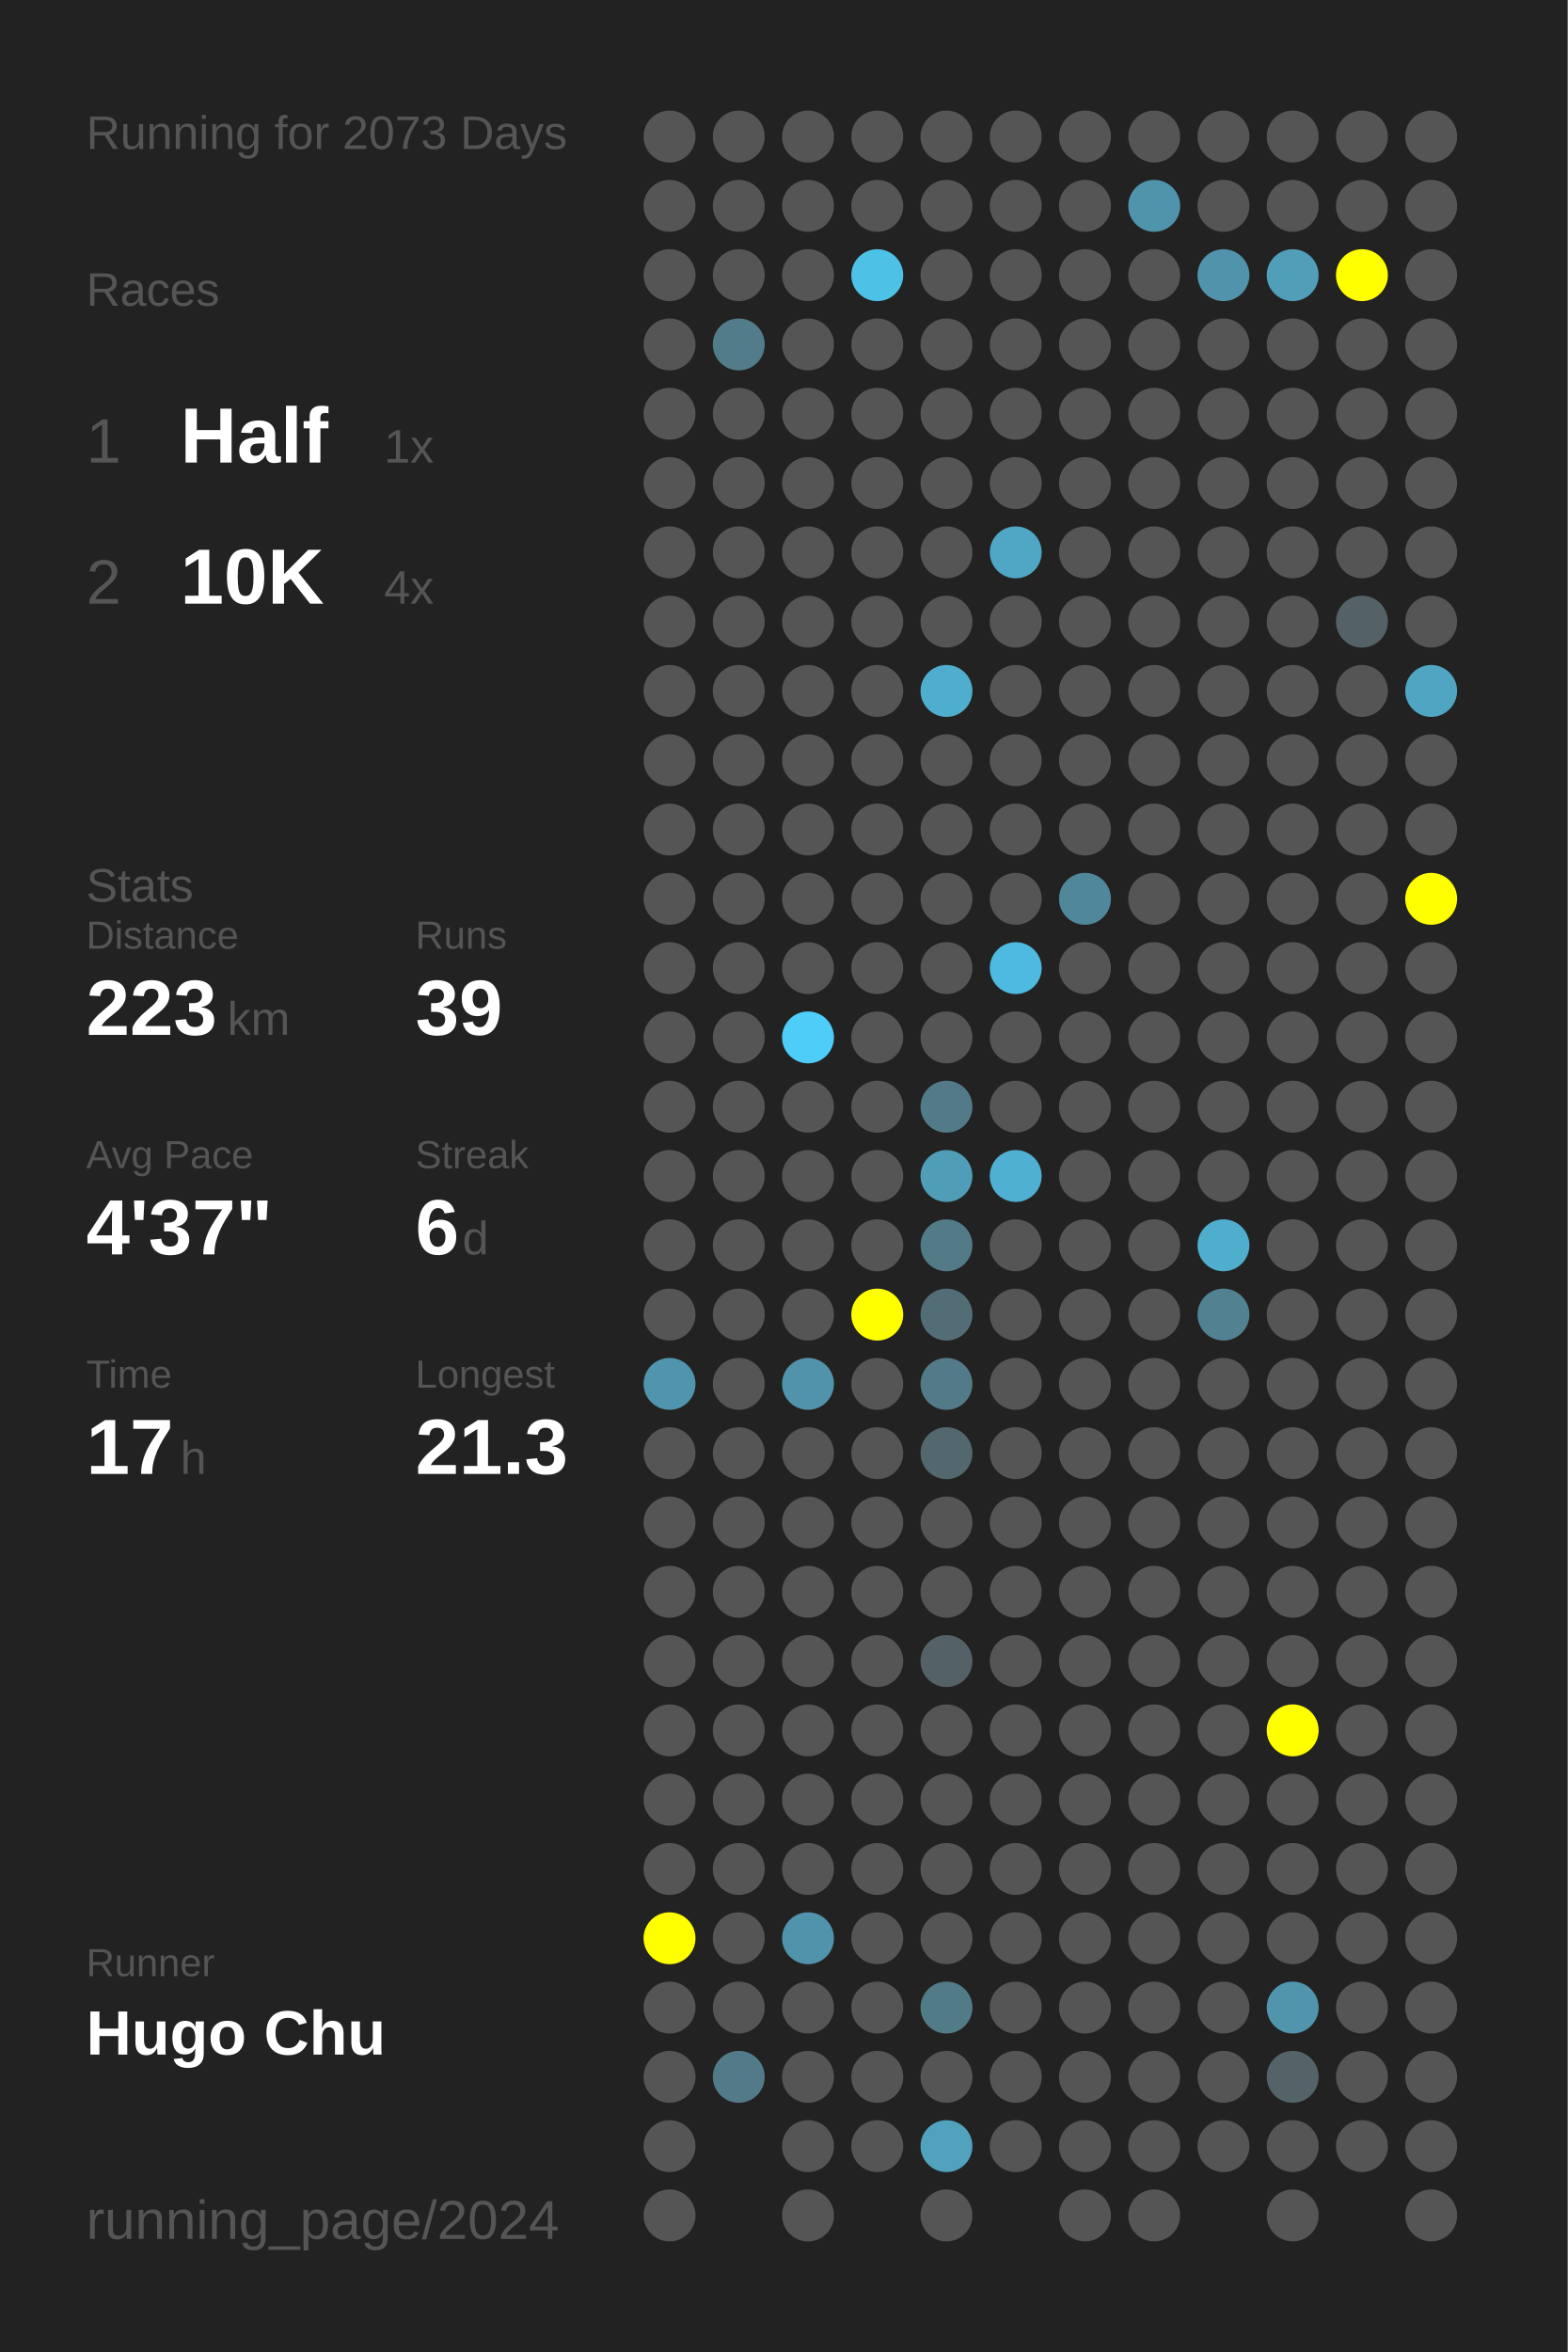
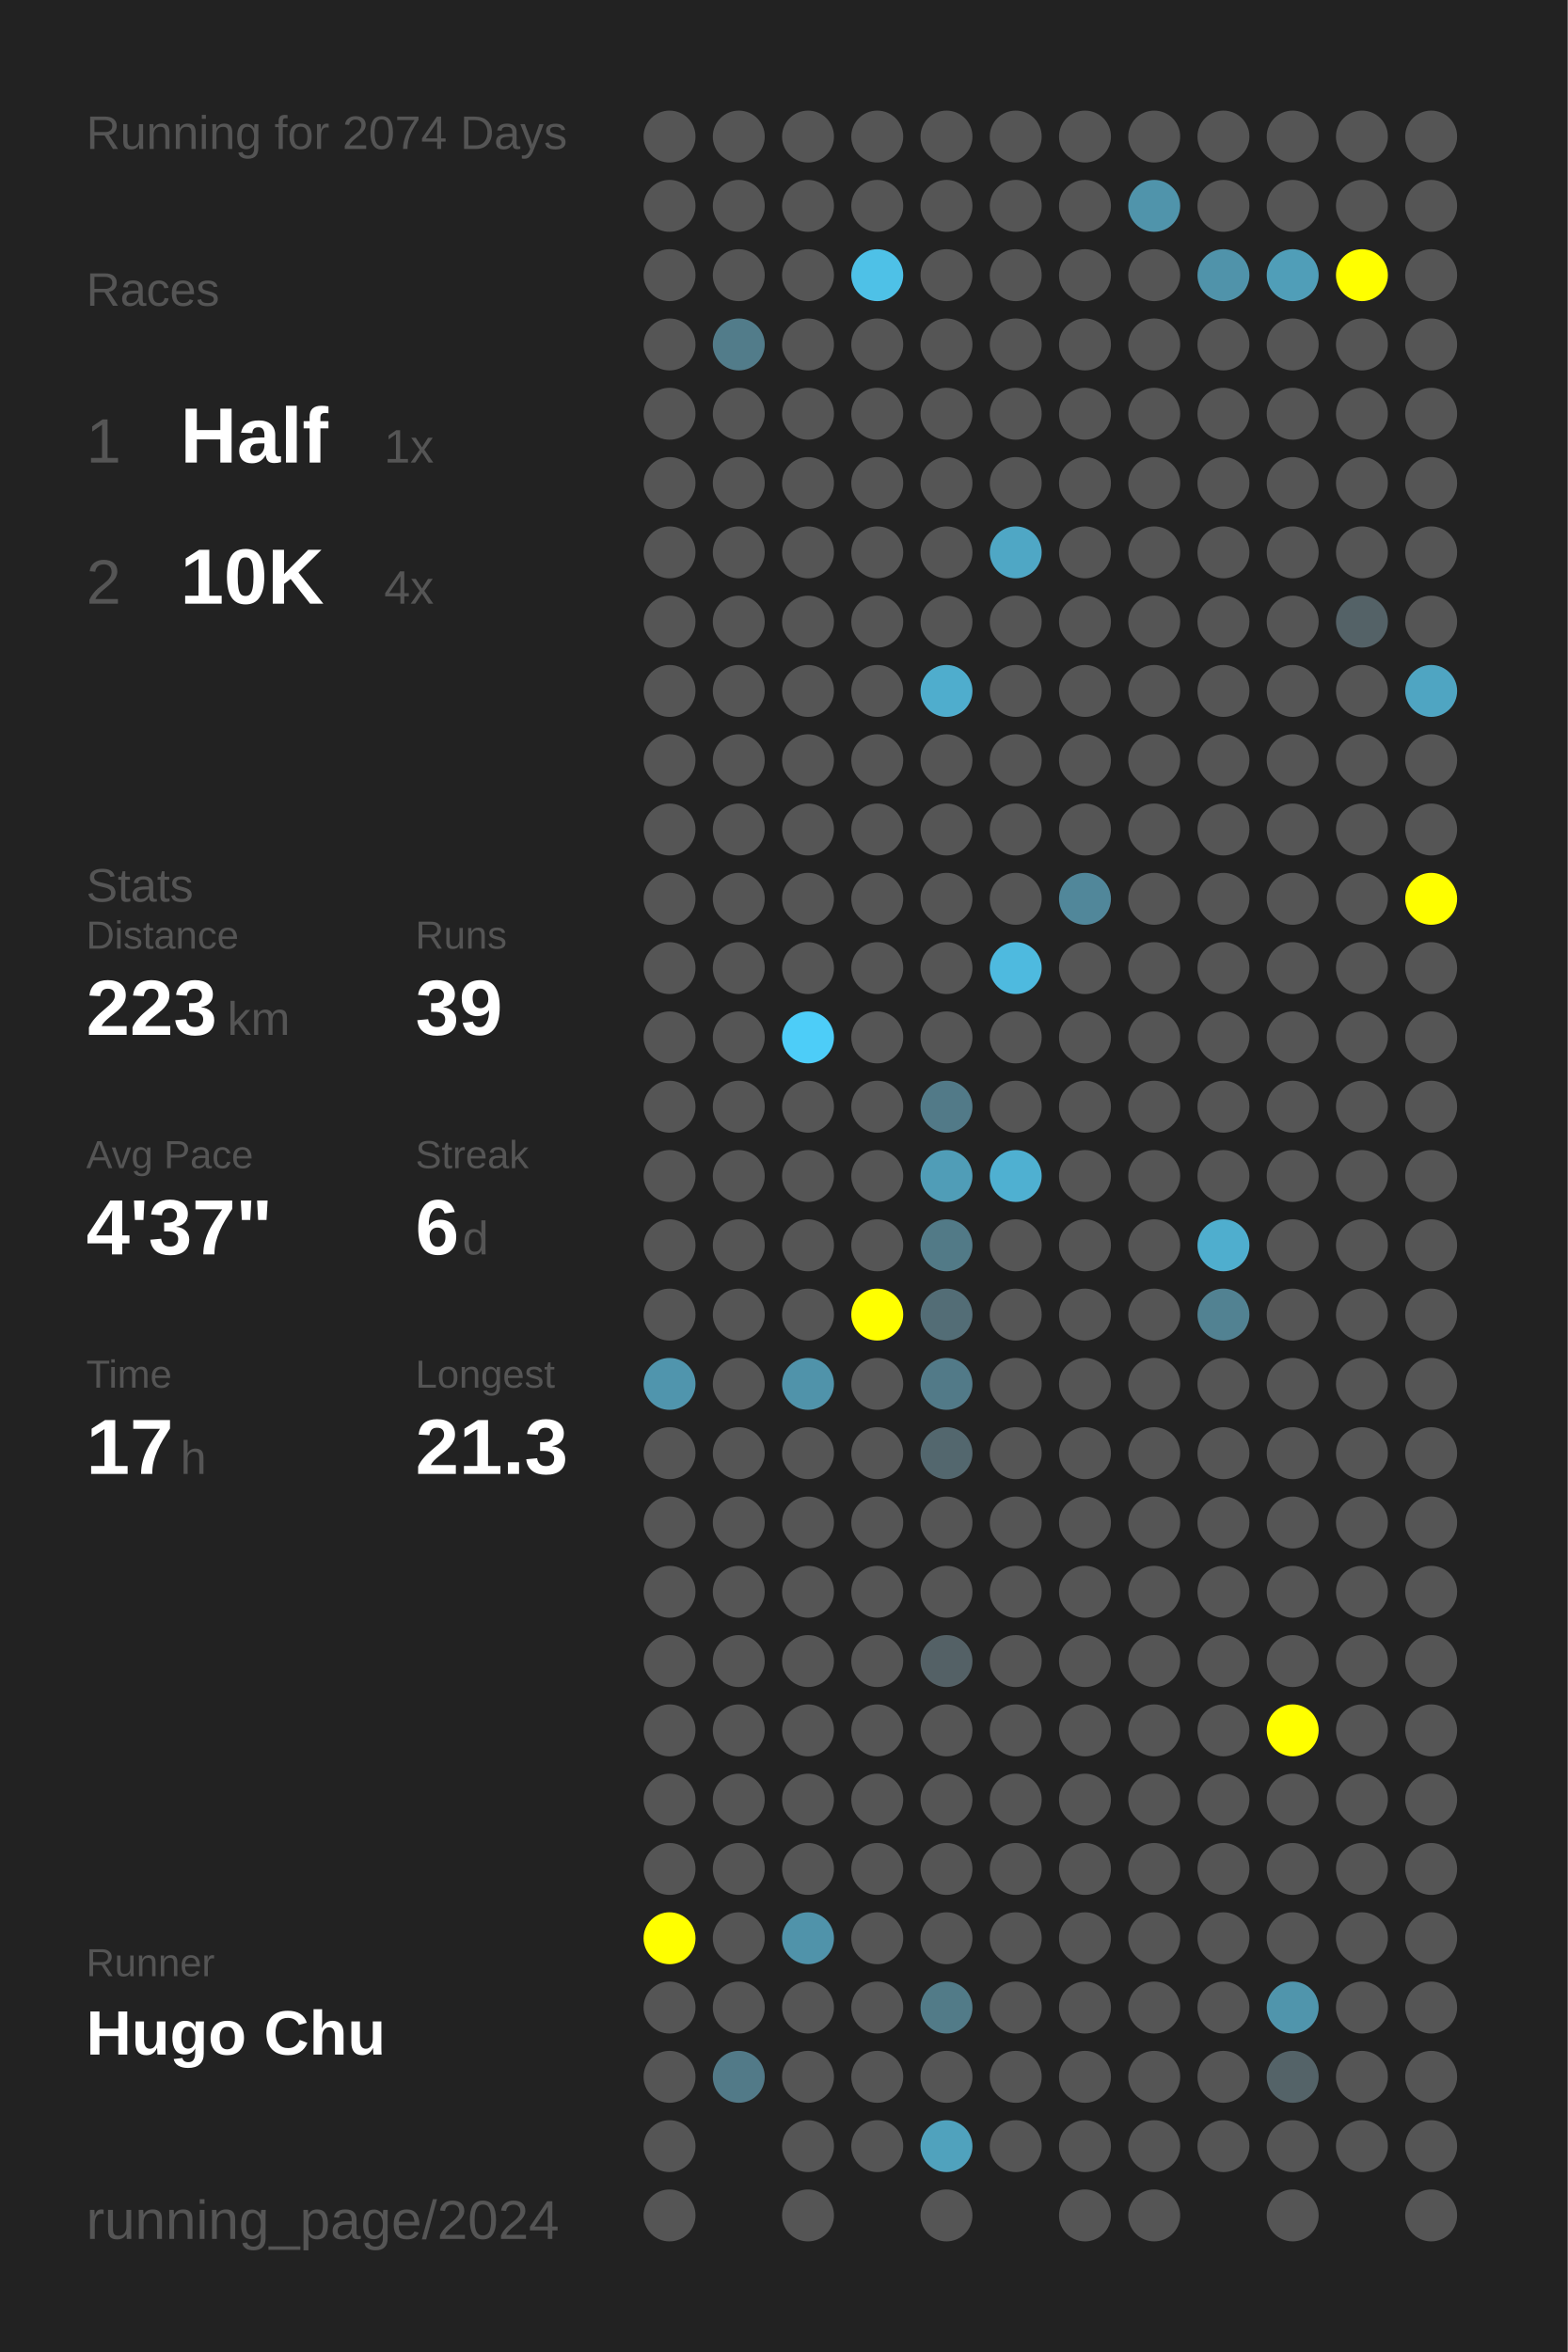
<svg xmlns="http://www.w3.org/2000/svg" baseProfile="full" height="300mm" version="1.1" viewBox="0,0,200,300" width="200mm">
  <defs />
  <rect fill="#222222" height="300" width="200" x="0" y="0" />
-   <text fill="#555555" style="font-size:6px; font-family:Arial;" x="11" y="19">Running for 2073 Days</text>
+   <text fill="#555555" style="font-size:6px; font-family:Arial;" x="11" y="19">Running for 2074 Days</text>
  <text fill="#555555" style="font-size:6px; font-family:Arial;" x="11" y="39">Races</text>
  <text fill="#555555" style="font-size:8px; font-family:Arial;" x="11" y="59">1</text>
  <text fill="#FFFFFF" style="font-size:10px; font-family:Arial; font-weight:bold;" x="23" y="59">Half</text>
  <text fill="#555555" style="font-size:6px; font-family:Arial;" x="49" y="59">1x</text>
  <text fill="#555555" style="font-size:8px; font-family:Arial;" x="11" y="77">2</text>
  <text fill="#FFFFFF" style="font-size:10px; font-family:Arial; font-weight:bold;" x="23" y="77">10K</text>
  <text fill="#555555" style="font-size:6px; font-family:Arial;" x="49" y="77">4x</text>
  <text fill="#555555" style="font-size:6px; font-family:Arial;" x="11" y="115">Stats</text>
  <text fill="#555555" style="font-size:5px; font-family:Arial;" x="11" y="121">Distance</text>
  <text fill="#FFFFFF" style="font-size:10px; font-family:Arial; font-weight:bold;" x="11" y="132">223</text>
  <text fill="#555555" style="font-size:6px; font-family:Arial;" x="29" y="132">km</text>
  <text fill="#555555" style="font-size:5px; font-family:Arial;" x="53" y="121">Runs</text>
  <text fill="#FFFFFF" style="font-size:10px; font-family:Arial; font-weight:bold;" x="53" y="132">39</text>
  <text fill="#555555" style="font-size:5px; font-family:Arial;" x="11" y="149">Avg Pace</text>
  <text fill="#FFFFFF" style="font-size:10px; font-family:Arial; font-weight:bold;" x="11" y="160">4'37"</text>
  <text fill="#555555" style="font-size:5px; font-family:Arial;" x="53" y="149">Streak</text>
  <text fill="#FFFFFF" style="font-size:10px; font-family:Arial; font-weight:bold;" x="53" y="160">6</text>
  <text fill="#555555" style="font-size:6px; font-family:Arial;" x="59" y="160">d</text>
  <text fill="#555555" style="font-size:5px; font-family:Arial;" x="11" y="177">Time</text>
  <text fill="#FFFFFF" style="font-size:10px; font-family:Arial; font-weight:bold;" x="11" y="188">17</text>
  <text fill="#555555" style="font-size:6px; font-family:Arial;" x="23" y="188">h</text>
  <text fill="#555555" style="font-size:5px; font-family:Arial;" x="53" y="177">Longest</text>
  <text fill="#FFFFFF" style="font-size:10px; font-family:Arial; font-weight:bold;" x="53" y="188">21.3</text>
  <text fill="#555555" style="font-size:5px; font-family:Arial;" x="11" y="252.065">Runner</text>
  <text fill="#FFFFFF" style="font-size:8px; font-family:Arial; font-weight:bold;" x="11" y="262.065">Hugo Chu</text>
  <text fill="#555555" style="font-size:7px; font-family:Arial;" x="11" y="285.581">running_page/2024</text>
  <circle cx="85.417" cy="17.419" fill="#555555" r="3.312" />
  <circle cx="85.417" cy="26.258" fill="#555555" r="3.312" />
  <circle cx="85.417" cy="35.097" fill="#555555" r="3.312" />
  <circle cx="85.417" cy="43.935" fill="#555555" r="3.312" />
  <circle cx="85.417" cy="52.774" fill="#555555" r="3.312" />
  <circle cx="85.417" cy="61.613" fill="#555555" r="3.312" />
  <circle cx="85.417" cy="70.452" fill="#555555" r="3.312" />
  <circle cx="85.417" cy="79.29" fill="#555555" r="3.312" />
  <circle cx="85.417" cy="88.129" fill="#555555" r="3.312" />
  <circle cx="85.417" cy="96.968" fill="#555555" r="3.312" />
  <circle cx="85.417" cy="105.806" fill="#555555" r="3.312" />
  <circle cx="85.417" cy="114.645" fill="#555555" r="3.312" />
  <circle cx="85.417" cy="123.484" fill="#555555" r="3.312" />
  <circle cx="85.417" cy="132.323" fill="#555555" r="3.312" />
  <circle cx="85.417" cy="141.161" fill="#555555" r="3.312" />
  <circle cx="85.417" cy="150" fill="#555555" r="3.312" />
  <circle cx="85.417" cy="158.839" fill="#555555" r="3.312" />
  <circle cx="85.417" cy="167.677" fill="#555555" r="3.312" />
  <circle cx="85.417" cy="176.516" fill="#5095ad" r="3.312" />
  <circle cx="85.417" cy="185.355" fill="#555555" r="3.312" />
  <circle cx="85.417" cy="194.194" fill="#555555" r="3.312" />
  <circle cx="85.417" cy="203.032" fill="#555555" r="3.312" />
  <circle cx="85.417" cy="211.871" fill="#555555" r="3.312" />
  <circle cx="85.417" cy="220.71" fill="#555555" r="3.312" />
  <circle cx="85.417" cy="229.548" fill="#555555" r="3.312" />
  <circle cx="85.417" cy="238.387" fill="#555555" r="3.312" />
  <circle cx="85.417" cy="247.226" fill="#FFFF00" r="3.312" />
  <circle cx="85.417" cy="256.065" fill="#555555" r="3.312" />
  <circle cx="85.417" cy="264.903" fill="#555555" r="3.312" />
  <circle cx="85.417" cy="273.742" fill="#555555" r="3.312" />
  <circle cx="85.417" cy="282.581" fill="#555555" r="3.312" />
  <circle cx="94.25" cy="17.419" fill="#555555" r="3.312" />
  <circle cx="94.25" cy="26.258" fill="#555555" r="3.312" />
  <circle cx="94.25" cy="35.097" fill="#555555" r="3.312" />
  <circle cx="94.25" cy="43.935" fill="#527c8a" r="3.312" />
  <circle cx="94.25" cy="52.774" fill="#555555" r="3.312" />
  <circle cx="94.25" cy="61.613" fill="#555555" r="3.312" />
  <circle cx="94.25" cy="70.452" fill="#555555" r="3.312" />
  <circle cx="94.25" cy="79.29" fill="#555555" r="3.312" />
  <circle cx="94.25" cy="88.129" fill="#555555" r="3.312" />
  <circle cx="94.25" cy="96.968" fill="#555555" r="3.312" />
  <circle cx="94.25" cy="105.806" fill="#555555" r="3.312" />
  <circle cx="94.25" cy="114.645" fill="#555555" r="3.312" />
  <circle cx="94.25" cy="123.484" fill="#555555" r="3.312" />
  <circle cx="94.25" cy="132.323" fill="#555555" r="3.312" />
  <circle cx="94.25" cy="141.161" fill="#555555" r="3.312" />
  <circle cx="94.25" cy="150" fill="#555555" r="3.312" />
  <circle cx="94.25" cy="158.839" fill="#555555" r="3.312" />
  <circle cx="94.25" cy="167.677" fill="#555555" r="3.312" />
  <circle cx="94.25" cy="176.516" fill="#555555" r="3.312" />
  <circle cx="94.25" cy="185.355" fill="#555555" r="3.312" />
  <circle cx="94.25" cy="194.194" fill="#555555" r="3.312" />
  <circle cx="94.25" cy="203.032" fill="#555555" r="3.312" />
  <circle cx="94.25" cy="211.871" fill="#555555" r="3.312" />
  <circle cx="94.25" cy="220.71" fill="#555555" r="3.312" />
  <circle cx="94.25" cy="229.548" fill="#555555" r="3.312" />
  <circle cx="94.25" cy="238.387" fill="#555555" r="3.312" />
  <circle cx="94.25" cy="247.226" fill="#555555" r="3.312" />
  <circle cx="94.25" cy="256.065" fill="#555555" r="3.312" />
  <circle cx="94.25" cy="264.903" fill="#527a88" r="3.312" />
  <circle cx="103.083" cy="17.419" fill="#555555" r="3.312" />
  <circle cx="103.083" cy="26.258" fill="#555555" r="3.312" />
  <circle cx="103.083" cy="35.097" fill="#555555" r="3.312" />
  <circle cx="103.083" cy="43.935" fill="#555555" r="3.312" />
  <circle cx="103.083" cy="52.774" fill="#555555" r="3.312" />
  <circle cx="103.083" cy="61.613" fill="#555555" r="3.312" />
  <circle cx="103.083" cy="70.452" fill="#555555" r="3.312" />
  <circle cx="103.083" cy="79.29" fill="#555555" r="3.312" />
  <circle cx="103.083" cy="88.129" fill="#555555" r="3.312" />
  <circle cx="103.083" cy="96.968" fill="#555555" r="3.312" />
  <circle cx="103.083" cy="105.806" fill="#555555" r="3.312" />
  <circle cx="103.083" cy="114.645" fill="#555555" r="3.312" />
  <circle cx="103.083" cy="123.484" fill="#555555" r="3.312" />
  <circle cx="103.083" cy="132.323" fill="#4dcdf8" r="3.312" />
  <circle cx="103.083" cy="141.161" fill="#555555" r="3.312" />
  <circle cx="103.083" cy="150" fill="#555555" r="3.312" />
  <circle cx="103.083" cy="158.839" fill="#555555" r="3.312" />
  <circle cx="103.083" cy="167.677" fill="#555555" r="3.312" />
  <circle cx="103.083" cy="176.516" fill="#5093aa" r="3.312" />
  <circle cx="103.083" cy="185.355" fill="#555555" r="3.312" />
  <circle cx="103.083" cy="194.194" fill="#555555" r="3.312" />
  <circle cx="103.083" cy="203.032" fill="#555555" r="3.312" />
  <circle cx="103.083" cy="211.871" fill="#555555" r="3.312" />
  <circle cx="103.083" cy="220.71" fill="#555555" r="3.312" />
  <circle cx="103.083" cy="229.548" fill="#555555" r="3.312" />
  <circle cx="103.083" cy="238.387" fill="#555555" r="3.312" />
  <circle cx="103.083" cy="247.226" fill="#5093aa" r="3.312" />
  <circle cx="103.083" cy="256.065" fill="#555555" r="3.312" />
  <circle cx="103.083" cy="264.903" fill="#555555" r="3.312" />
  <circle cx="103.083" cy="273.742" fill="#555555" r="3.312" />
  <circle cx="103.083" cy="282.581" fill="#555555" r="3.312" />
  <circle cx="111.917" cy="17.419" fill="#555555" r="3.312" />
  <circle cx="111.917" cy="26.258" fill="#555555" r="3.312" />
  <circle cx="111.917" cy="35.097" fill="#4ec1e7" r="3.312" />
  <circle cx="111.917" cy="43.935" fill="#555555" r="3.312" />
  <circle cx="111.917" cy="52.774" fill="#555555" r="3.312" />
  <circle cx="111.917" cy="61.613" fill="#555555" r="3.312" />
  <circle cx="111.917" cy="70.452" fill="#555555" r="3.312" />
  <circle cx="111.917" cy="79.29" fill="#555555" r="3.312" />
  <circle cx="111.917" cy="88.129" fill="#555555" r="3.312" />
  <circle cx="111.917" cy="96.968" fill="#555555" r="3.312" />
  <circle cx="111.917" cy="105.806" fill="#555555" r="3.312" />
  <circle cx="111.917" cy="114.645" fill="#555555" r="3.312" />
  <circle cx="111.917" cy="123.484" fill="#555555" r="3.312" />
  <circle cx="111.917" cy="132.323" fill="#555555" r="3.312" />
  <circle cx="111.917" cy="141.161" fill="#555555" r="3.312" />
  <circle cx="111.917" cy="150" fill="#555555" r="3.312" />
  <circle cx="111.917" cy="158.839" fill="#555555" r="3.312" />
  <circle cx="111.917" cy="167.677" fill="#FFFF00" r="3.312" />
  <circle cx="111.917" cy="176.516" fill="#555555" r="3.312" />
  <circle cx="111.917" cy="185.355" fill="#555555" r="3.312" />
  <circle cx="111.917" cy="194.194" fill="#555555" r="3.312" />
  <circle cx="111.917" cy="203.032" fill="#555555" r="3.312" />
  <circle cx="111.917" cy="211.871" fill="#555555" r="3.312" />
  <circle cx="111.917" cy="220.71" fill="#555555" r="3.312" />
  <circle cx="111.917" cy="229.548" fill="#555555" r="3.312" />
  <circle cx="111.917" cy="238.387" fill="#555555" r="3.312" />
  <circle cx="111.917" cy="247.226" fill="#555555" r="3.312" />
  <circle cx="111.917" cy="256.065" fill="#555555" r="3.312" />
  <circle cx="111.917" cy="264.903" fill="#555555" r="3.312" />
  <circle cx="111.917" cy="273.742" fill="#555555" r="3.312" />
  <circle cx="120.75" cy="17.419" fill="#555555" r="3.312" />
  <circle cx="120.75" cy="26.258" fill="#555555" r="3.312" />
  <circle cx="120.75" cy="35.097" fill="#555555" r="3.312" />
  <circle cx="120.75" cy="43.935" fill="#555555" r="3.312" />
  <circle cx="120.75" cy="52.774" fill="#555555" r="3.312" />
  <circle cx="120.75" cy="61.613" fill="#555555" r="3.312" />
  <circle cx="120.75" cy="70.452" fill="#555555" r="3.312" />
  <circle cx="120.75" cy="79.29" fill="#555555" r="3.312" />
  <circle cx="120.75" cy="88.129" fill="#4fadcd" r="3.312" />
  <circle cx="120.75" cy="96.968" fill="#555555" r="3.312" />
  <circle cx="120.75" cy="105.806" fill="#555555" r="3.312" />
  <circle cx="120.75" cy="114.645" fill="#555555" r="3.312" />
  <circle cx="120.75" cy="123.484" fill="#555555" r="3.312" />
  <circle cx="120.75" cy="132.323" fill="#555555" r="3.312" />
  <circle cx="120.75" cy="141.161" fill="#527a88" r="3.312" />
  <circle cx="120.75" cy="150" fill="#509db7" r="3.312" />
  <circle cx="120.75" cy="158.839" fill="#527a87" r="3.312" />
  <circle cx="120.75" cy="167.677" fill="#536d76" r="3.312" />
  <circle cx="120.75" cy="176.516" fill="#527a88" r="3.312" />
  <circle cx="120.75" cy="185.355" fill="#53676e" r="3.312" />
  <circle cx="120.75" cy="194.194" fill="#555555" r="3.312" />
  <circle cx="120.75" cy="203.032" fill="#555555" r="3.312" />
  <circle cx="120.75" cy="211.871" fill="#546166" r="3.312" />
  <circle cx="120.75" cy="220.71" fill="#555555" r="3.312" />
  <circle cx="120.75" cy="229.548" fill="#555555" r="3.312" />
  <circle cx="120.75" cy="238.387" fill="#555555" r="3.312" />
  <circle cx="120.75" cy="247.226" fill="#555555" r="3.312" />
  <circle cx="120.75" cy="256.065" fill="#527b88" r="3.312" />
  <circle cx="120.75" cy="264.903" fill="#555555" r="3.312" />
  <circle cx="120.75" cy="273.742" fill="#50a2bd" r="3.312" />
  <circle cx="120.75" cy="282.581" fill="#555555" r="3.312" />
  <circle cx="129.583" cy="17.419" fill="#555555" r="3.312" />
  <circle cx="129.583" cy="26.258" fill="#555555" r="3.312" />
  <circle cx="129.583" cy="35.097" fill="#555555" r="3.312" />
  <circle cx="129.583" cy="43.935" fill="#555555" r="3.312" />
  <circle cx="129.583" cy="52.774" fill="#555555" r="3.312" />
  <circle cx="129.583" cy="61.613" fill="#555555" r="3.312" />
  <circle cx="129.583" cy="70.452" fill="#4fa7c5" r="3.312" />
  <circle cx="129.583" cy="79.29" fill="#555555" r="3.312" />
  <circle cx="129.583" cy="88.129" fill="#555555" r="3.312" />
  <circle cx="129.583" cy="96.968" fill="#555555" r="3.312" />
  <circle cx="129.583" cy="105.806" fill="#555555" r="3.312" />
  <circle cx="129.583" cy="114.645" fill="#555555" r="3.312" />
  <circle cx="129.583" cy="123.484" fill="#4ebadf" r="3.312" />
  <circle cx="129.583" cy="132.323" fill="#555555" r="3.312" />
  <circle cx="129.583" cy="141.161" fill="#555555" r="3.312" />
  <circle cx="129.583" cy="150" fill="#4fb0d1" r="3.312" />
  <circle cx="129.583" cy="158.839" fill="#555555" r="3.312" />
  <circle cx="129.583" cy="167.677" fill="#555555" r="3.312" />
  <circle cx="129.583" cy="176.516" fill="#555555" r="3.312" />
  <circle cx="129.583" cy="185.355" fill="#555555" r="3.312" />
  <circle cx="129.583" cy="194.194" fill="#555555" r="3.312" />
  <circle cx="129.583" cy="203.032" fill="#555555" r="3.312" />
  <circle cx="129.583" cy="211.871" fill="#555555" r="3.312" />
  <circle cx="129.583" cy="220.71" fill="#555555" r="3.312" />
  <circle cx="129.583" cy="229.548" fill="#555555" r="3.312" />
  <circle cx="129.583" cy="238.387" fill="#555555" r="3.312" />
  <circle cx="129.583" cy="247.226" fill="#555555" r="3.312" />
  <circle cx="129.583" cy="256.065" fill="#555555" r="3.312" />
  <circle cx="129.583" cy="264.903" fill="#555555" r="3.312" />
  <circle cx="129.583" cy="273.742" fill="#555555" r="3.312" />
  <circle cx="138.417" cy="17.419" fill="#555555" r="3.312" />
  <circle cx="138.417" cy="26.258" fill="#555555" r="3.312" />
  <circle cx="138.417" cy="35.097" fill="#555555" r="3.312" />
  <circle cx="138.417" cy="43.935" fill="#555555" r="3.312" />
  <circle cx="138.417" cy="52.774" fill="#555555" r="3.312" />
  <circle cx="138.417" cy="61.613" fill="#555555" r="3.312" />
  <circle cx="138.417" cy="70.452" fill="#555555" r="3.312" />
  <circle cx="138.417" cy="79.29" fill="#555555" r="3.312" />
  <circle cx="138.417" cy="88.129" fill="#555555" r="3.312" />
  <circle cx="138.417" cy="96.968" fill="#555555" r="3.312" />
  <circle cx="138.417" cy="105.806" fill="#555555" r="3.312" />
  <circle cx="138.417" cy="114.645" fill="#51879a" r="3.312" />
  <circle cx="138.417" cy="123.484" fill="#555555" r="3.312" />
  <circle cx="138.417" cy="132.323" fill="#555555" r="3.312" />
  <circle cx="138.417" cy="141.161" fill="#555555" r="3.312" />
  <circle cx="138.417" cy="150" fill="#555555" r="3.312" />
  <circle cx="138.417" cy="158.839" fill="#555555" r="3.312" />
  <circle cx="138.417" cy="167.677" fill="#555555" r="3.312" />
  <circle cx="138.417" cy="176.516" fill="#555555" r="3.312" />
  <circle cx="138.417" cy="185.355" fill="#555555" r="3.312" />
  <circle cx="138.417" cy="194.194" fill="#555555" r="3.312" />
  <circle cx="138.417" cy="203.032" fill="#555555" r="3.312" />
  <circle cx="138.417" cy="211.871" fill="#555555" r="3.312" />
  <circle cx="138.417" cy="220.71" fill="#555555" r="3.312" />
  <circle cx="138.417" cy="229.548" fill="#555555" r="3.312" />
  <circle cx="138.417" cy="238.387" fill="#555555" r="3.312" />
  <circle cx="138.417" cy="247.226" fill="#555555" r="3.312" />
  <circle cx="138.417" cy="256.065" fill="#555555" r="3.312" />
  <circle cx="138.417" cy="264.903" fill="#555555" r="3.312" />
  <circle cx="138.417" cy="273.742" fill="#555555" r="3.312" />
  <circle cx="138.417" cy="282.581" fill="#555555" r="3.312" />
  <circle cx="147.25" cy="17.419" fill="#555555" r="3.312" />
  <circle cx="147.25" cy="26.258" fill="#5094ab" r="3.312" />
  <circle cx="147.25" cy="35.097" fill="#555555" r="3.312" />
  <circle cx="147.25" cy="43.935" fill="#555555" r="3.312" />
  <circle cx="147.25" cy="52.774" fill="#555555" r="3.312" />
  <circle cx="147.25" cy="61.613" fill="#555555" r="3.312" />
  <circle cx="147.25" cy="70.452" fill="#555555" r="3.312" />
  <circle cx="147.25" cy="79.29" fill="#555555" r="3.312" />
  <circle cx="147.25" cy="88.129" fill="#555555" r="3.312" />
  <circle cx="147.25" cy="96.968" fill="#555555" r="3.312" />
  <circle cx="147.25" cy="105.806" fill="#555555" r="3.312" />
  <circle cx="147.25" cy="114.645" fill="#555555" r="3.312" />
  <circle cx="147.25" cy="123.484" fill="#555555" r="3.312" />
  <circle cx="147.25" cy="132.323" fill="#555555" r="3.312" />
  <circle cx="147.25" cy="141.161" fill="#555555" r="3.312" />
  <circle cx="147.25" cy="150" fill="#555555" r="3.312" />
  <circle cx="147.25" cy="158.839" fill="#555555" r="3.312" />
  <circle cx="147.25" cy="167.677" fill="#555555" r="3.312" />
  <circle cx="147.25" cy="176.516" fill="#555555" r="3.312" />
  <circle cx="147.25" cy="185.355" fill="#555555" r="3.312" />
  <circle cx="147.25" cy="194.194" fill="#555555" r="3.312" />
  <circle cx="147.25" cy="203.032" fill="#555555" r="3.312" />
  <circle cx="147.25" cy="211.871" fill="#555555" r="3.312" />
  <circle cx="147.25" cy="220.71" fill="#555555" r="3.312" />
  <circle cx="147.25" cy="229.548" fill="#555555" r="3.312" />
  <circle cx="147.25" cy="238.387" fill="#555555" r="3.312" />
  <circle cx="147.25" cy="247.226" fill="#555555" r="3.312" />
  <circle cx="147.25" cy="256.065" fill="#555555" r="3.312" />
  <circle cx="147.25" cy="264.903" fill="#555555" r="3.312" />
  <circle cx="147.25" cy="273.742" fill="#555555" r="3.312" />
  <circle cx="147.25" cy="282.581" fill="#555555" r="3.312" />
  <circle cx="156.083" cy="17.419" fill="#555555" r="3.312" />
  <circle cx="156.083" cy="26.258" fill="#555555" r="3.312" />
  <circle cx="156.083" cy="35.097" fill="#5093aa" r="3.312" />
  <circle cx="156.083" cy="43.935" fill="#555555" r="3.312" />
  <circle cx="156.083" cy="52.774" fill="#555555" r="3.312" />
  <circle cx="156.083" cy="61.613" fill="#555555" r="3.312" />
  <circle cx="156.083" cy="70.452" fill="#555555" r="3.312" />
  <circle cx="156.083" cy="79.29" fill="#555555" r="3.312" />
  <circle cx="156.083" cy="88.129" fill="#555555" r="3.312" />
  <circle cx="156.083" cy="96.968" fill="#555555" r="3.312" />
  <circle cx="156.083" cy="105.806" fill="#555555" r="3.312" />
  <circle cx="156.083" cy="114.645" fill="#555555" r="3.312" />
  <circle cx="156.083" cy="123.484" fill="#555555" r="3.312" />
  <circle cx="156.083" cy="132.323" fill="#555555" r="3.312" />
  <circle cx="156.083" cy="141.161" fill="#555555" r="3.312" />
  <circle cx="156.083" cy="150" fill="#555555" r="3.312" />
  <circle cx="156.083" cy="158.839" fill="#4faece" r="3.312" />
  <circle cx="156.083" cy="167.677" fill="#528292" r="3.312" />
  <circle cx="156.083" cy="176.516" fill="#555555" r="3.312" />
  <circle cx="156.083" cy="185.355" fill="#555555" r="3.312" />
  <circle cx="156.083" cy="194.194" fill="#555555" r="3.312" />
  <circle cx="156.083" cy="203.032" fill="#555555" r="3.312" />
  <circle cx="156.083" cy="211.871" fill="#555555" r="3.312" />
  <circle cx="156.083" cy="220.71" fill="#555555" r="3.312" />
  <circle cx="156.083" cy="229.548" fill="#555555" r="3.312" />
  <circle cx="156.083" cy="238.387" fill="#555555" r="3.312" />
  <circle cx="156.083" cy="247.226" fill="#555555" r="3.312" />
  <circle cx="156.083" cy="256.065" fill="#555555" r="3.312" />
  <circle cx="156.083" cy="264.903" fill="#555555" r="3.312" />
  <circle cx="156.083" cy="273.742" fill="#555555" r="3.312" />
  <circle cx="164.917" cy="17.419" fill="#555555" r="3.312" />
  <circle cx="164.917" cy="26.258" fill="#555555" r="3.312" />
  <circle cx="164.917" cy="35.097" fill="#509eb8" r="3.312" />
  <circle cx="164.917" cy="43.935" fill="#555555" r="3.312" />
  <circle cx="164.917" cy="52.774" fill="#555555" r="3.312" />
  <circle cx="164.917" cy="61.613" fill="#555555" r="3.312" />
  <circle cx="164.917" cy="70.452" fill="#555555" r="3.312" />
  <circle cx="164.917" cy="79.29" fill="#555555" r="3.312" />
  <circle cx="164.917" cy="88.129" fill="#555555" r="3.312" />
  <circle cx="164.917" cy="96.968" fill="#555555" r="3.312" />
  <circle cx="164.917" cy="105.806" fill="#555555" r="3.312" />
  <circle cx="164.917" cy="114.645" fill="#555555" r="3.312" />
  <circle cx="164.917" cy="123.484" fill="#555555" r="3.312" />
  <circle cx="164.917" cy="132.323" fill="#555555" r="3.312" />
  <circle cx="164.917" cy="141.161" fill="#555555" r="3.312" />
  <circle cx="164.917" cy="150" fill="#555555" r="3.312" />
  <circle cx="164.917" cy="158.839" fill="#555555" r="3.312" />
  <circle cx="164.917" cy="167.677" fill="#555555" r="3.312" />
  <circle cx="164.917" cy="176.516" fill="#555555" r="3.312" />
  <circle cx="164.917" cy="185.355" fill="#555555" r="3.312" />
  <circle cx="164.917" cy="194.194" fill="#555555" r="3.312" />
  <circle cx="164.917" cy="203.032" fill="#555555" r="3.312" />
  <circle cx="164.917" cy="211.871" fill="#555555" r="3.312" />
  <circle cx="164.917" cy="220.71" fill="#FFFF00" r="3.312" />
  <circle cx="164.917" cy="229.548" fill="#555555" r="3.312" />
  <circle cx="164.917" cy="238.387" fill="#555555" r="3.312" />
  <circle cx="164.917" cy="247.226" fill="#555555" r="3.312" />
  <circle cx="164.917" cy="256.065" fill="#5095ac" r="3.312" />
  <circle cx="164.917" cy="264.903" fill="#546368" r="3.312" />
  <circle cx="164.917" cy="273.742" fill="#555555" r="3.312" />
  <circle cx="164.917" cy="282.581" fill="#555555" r="3.312" />
  <circle cx="173.75" cy="17.419" fill="#555555" r="3.312" />
  <circle cx="173.75" cy="26.258" fill="#555555" r="3.312" />
  <circle cx="173.75" cy="35.097" fill="#FFFF00" r="3.312" />
  <circle cx="173.75" cy="43.935" fill="#555555" r="3.312" />
  <circle cx="173.75" cy="52.774" fill="#555555" r="3.312" />
  <circle cx="173.75" cy="61.613" fill="#555555" r="3.312" />
  <circle cx="173.75" cy="70.452" fill="#555555" r="3.312" />
  <circle cx="173.75" cy="79.29" fill="#546267" r="3.312" />
  <circle cx="173.75" cy="88.129" fill="#555555" r="3.312" />
  <circle cx="173.75" cy="96.968" fill="#555555" r="3.312" />
  <circle cx="173.75" cy="105.806" fill="#555555" r="3.312" />
  <circle cx="173.75" cy="114.645" fill="#555555" r="3.312" />
  <circle cx="173.75" cy="123.484" fill="#555555" r="3.312" />
  <circle cx="173.75" cy="132.323" fill="#555555" r="3.312" />
  <circle cx="173.75" cy="141.161" fill="#555555" r="3.312" />
  <circle cx="173.75" cy="150" fill="#555555" r="3.312" />
  <circle cx="173.75" cy="158.839" fill="#555555" r="3.312" />
  <circle cx="173.75" cy="167.677" fill="#555555" r="3.312" />
  <circle cx="173.75" cy="176.516" fill="#555555" r="3.312" />
  <circle cx="173.75" cy="185.355" fill="#555555" r="3.312" />
  <circle cx="173.75" cy="194.194" fill="#555555" r="3.312" />
  <circle cx="173.75" cy="203.032" fill="#555555" r="3.312" />
  <circle cx="173.75" cy="211.871" fill="#555555" r="3.312" />
  <circle cx="173.75" cy="220.71" fill="#555555" r="3.312" />
  <circle cx="173.75" cy="229.548" fill="#555555" r="3.312" />
  <circle cx="173.75" cy="238.387" fill="#555555" r="3.312" />
  <circle cx="173.75" cy="247.226" fill="#555555" r="3.312" />
  <circle cx="173.75" cy="256.065" fill="#555555" r="3.312" />
  <circle cx="173.75" cy="264.903" fill="#555555" r="3.312" />
  <circle cx="173.75" cy="273.742" fill="#555555" r="3.312" />
  <circle cx="182.583" cy="17.419" fill="#555555" r="3.312" />
  <circle cx="182.583" cy="26.258" fill="#555555" r="3.312" />
  <circle cx="182.583" cy="35.097" fill="#555555" r="3.312" />
  <circle cx="182.583" cy="43.935" fill="#555555" r="3.312" />
  <circle cx="182.583" cy="52.774" fill="#555555" r="3.312" />
  <circle cx="182.583" cy="61.613" fill="#555555" r="3.312" />
  <circle cx="182.583" cy="70.452" fill="#555555" r="3.312" />
  <circle cx="182.583" cy="79.29" fill="#555555" r="3.312" />
  <circle cx="182.583" cy="88.129" fill="#4fa5c2" r="3.312" />
  <circle cx="182.583" cy="96.968" fill="#555555" r="3.312" />
  <circle cx="182.583" cy="105.806" fill="#555555" r="3.312" />
  <circle cx="182.583" cy="114.645" fill="#FFFF00" r="3.312" />
  <circle cx="182.583" cy="123.484" fill="#555555" r="3.312" />
  <circle cx="182.583" cy="132.323" fill="#555555" r="3.312" />
  <circle cx="182.583" cy="141.161" fill="#555555" r="3.312" />
  <circle cx="182.583" cy="150" fill="#555555" r="3.312" />
  <circle cx="182.583" cy="158.839" fill="#555555" r="3.312" />
  <circle cx="182.583" cy="167.677" fill="#555555" r="3.312" />
  <circle cx="182.583" cy="176.516" fill="#555555" r="3.312" />
  <circle cx="182.583" cy="185.355" fill="#555555" r="3.312" />
  <circle cx="182.583" cy="194.194" fill="#555555" r="3.312" />
  <circle cx="182.583" cy="203.032" fill="#555555" r="3.312" />
  <circle cx="182.583" cy="211.871" fill="#555555" r="3.312" />
  <circle cx="182.583" cy="220.71" fill="#555555" r="3.312" />
  <circle cx="182.583" cy="229.548" fill="#555555" r="3.312" />
  <circle cx="182.583" cy="238.387" fill="#555555" r="3.312" />
  <circle cx="182.583" cy="247.226" fill="#555555" r="3.312" />
  <circle cx="182.583" cy="256.065" fill="#555555" r="3.312" />
  <circle cx="182.583" cy="264.903" fill="#555555" r="3.312" />
  <circle cx="182.583" cy="273.742" fill="#555555" r="3.312" />
  <circle cx="182.583" cy="282.581" fill="#555555" r="3.312" />
</svg>
